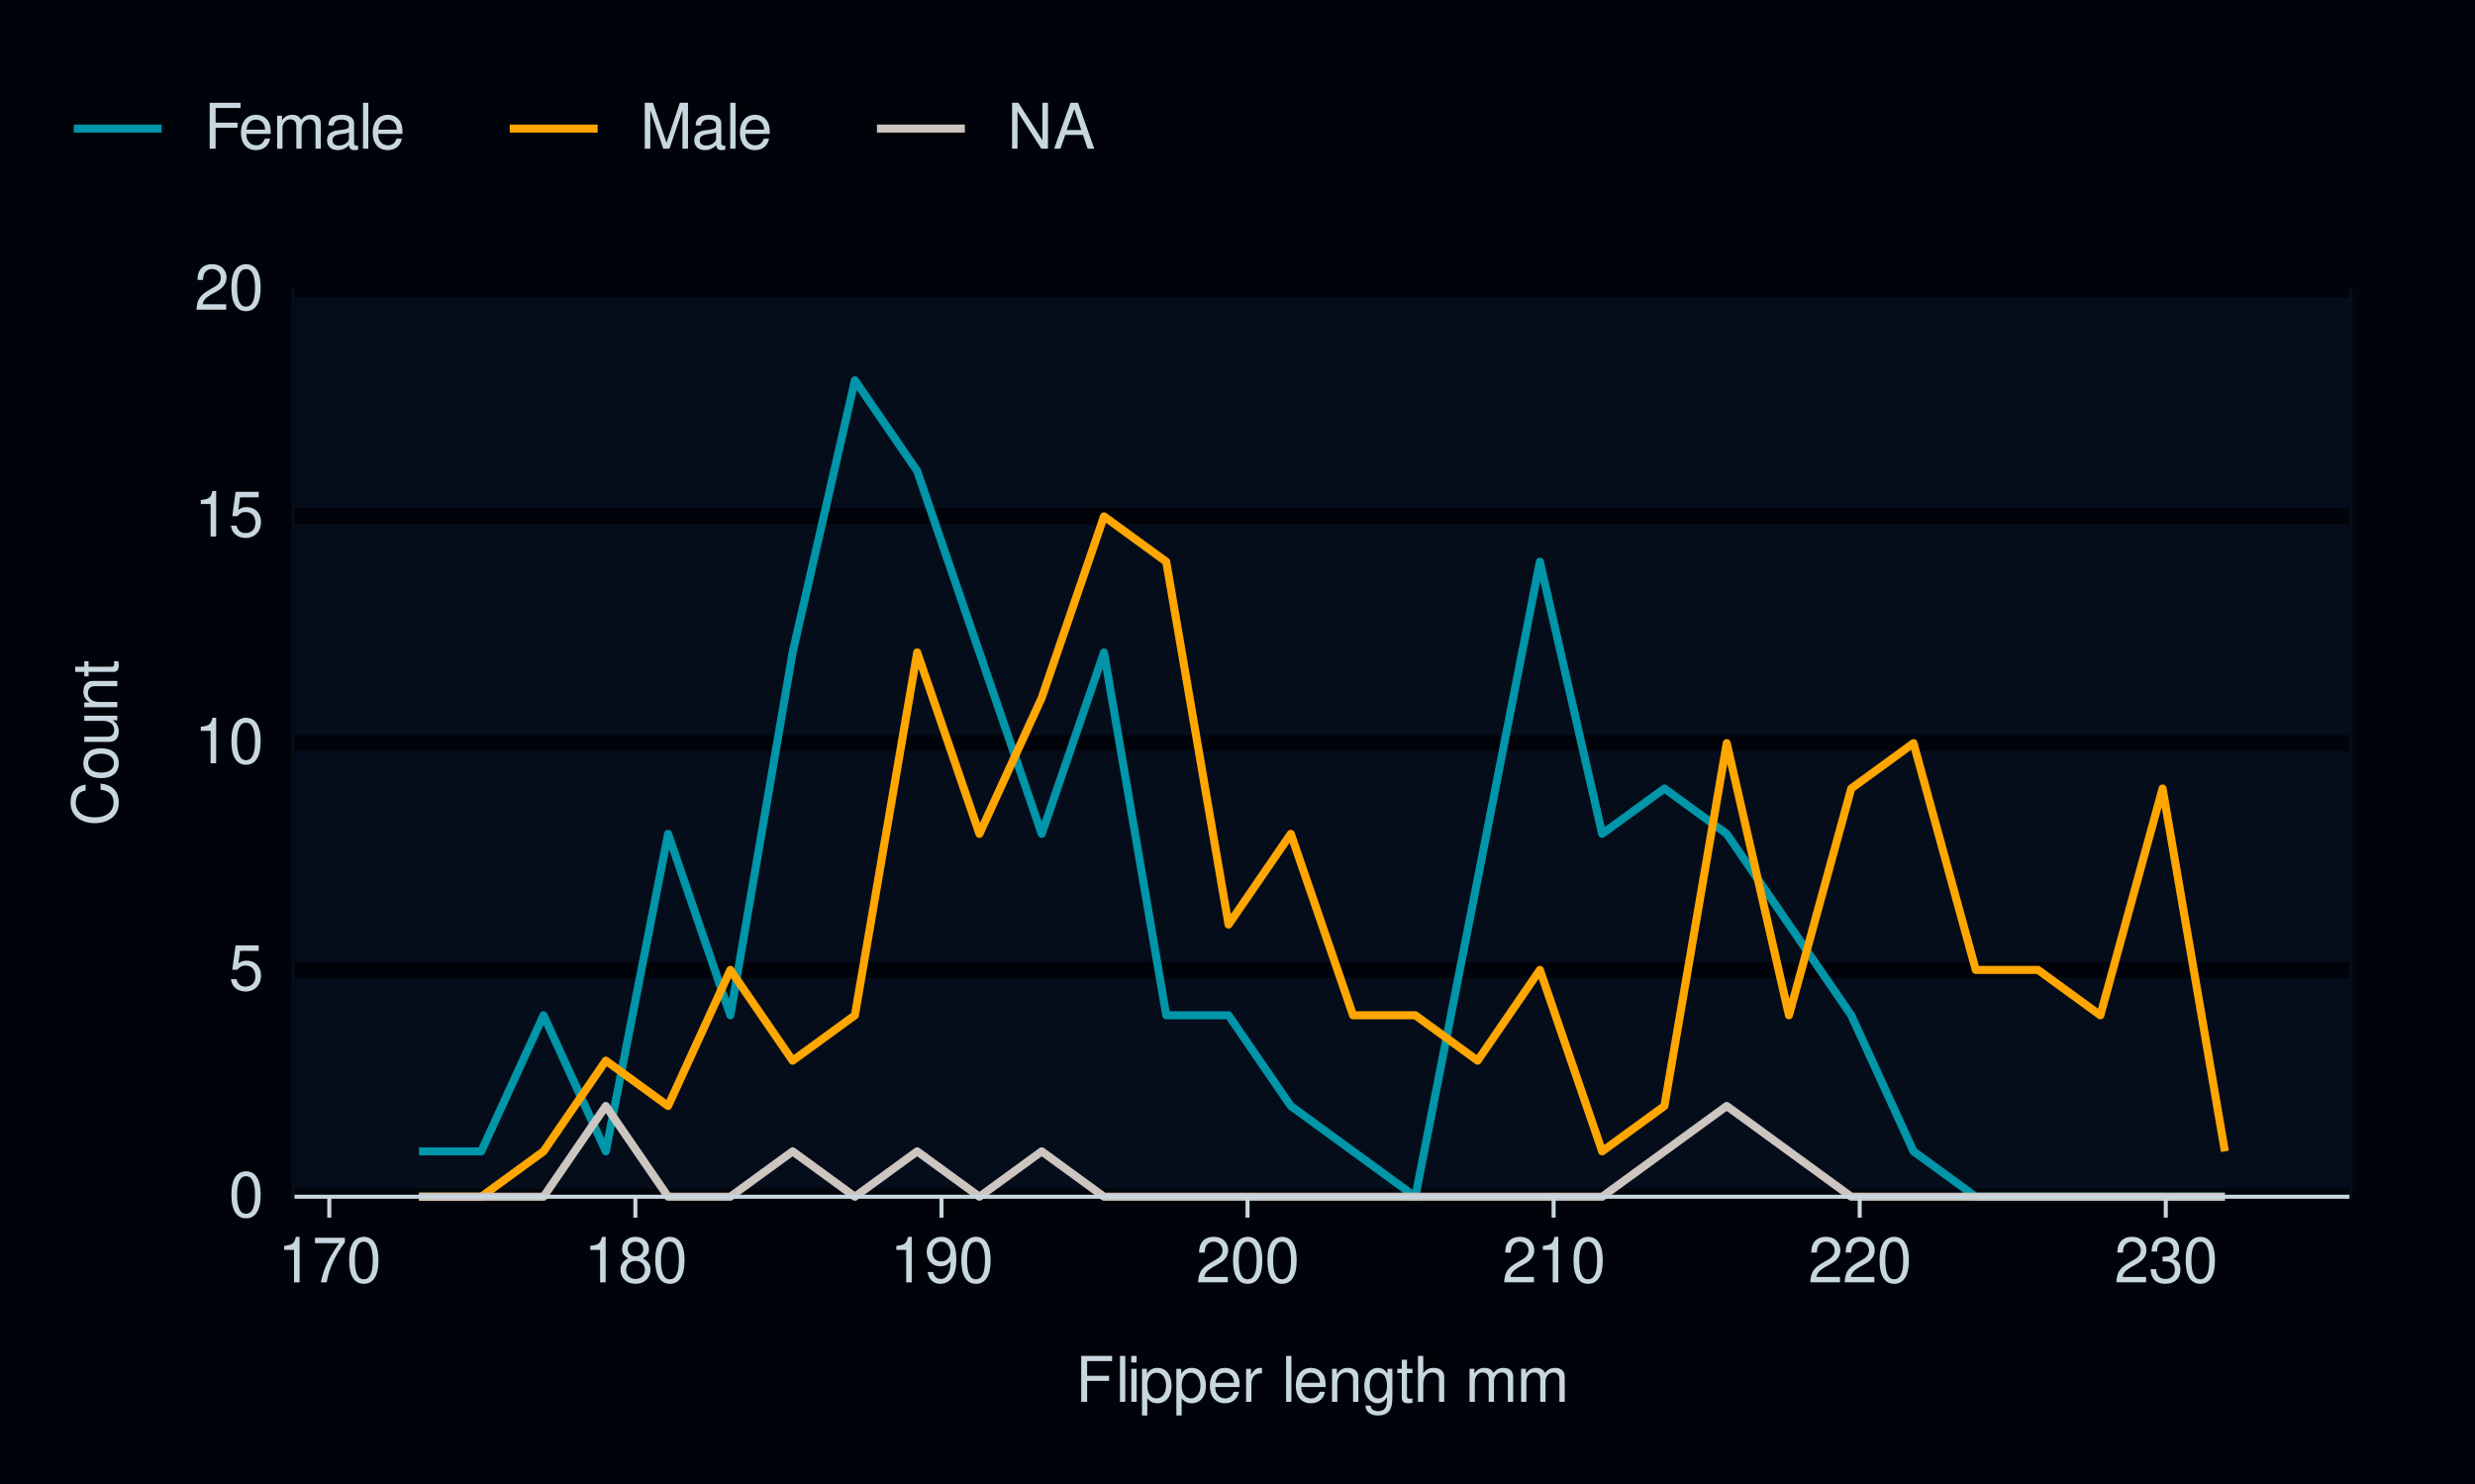
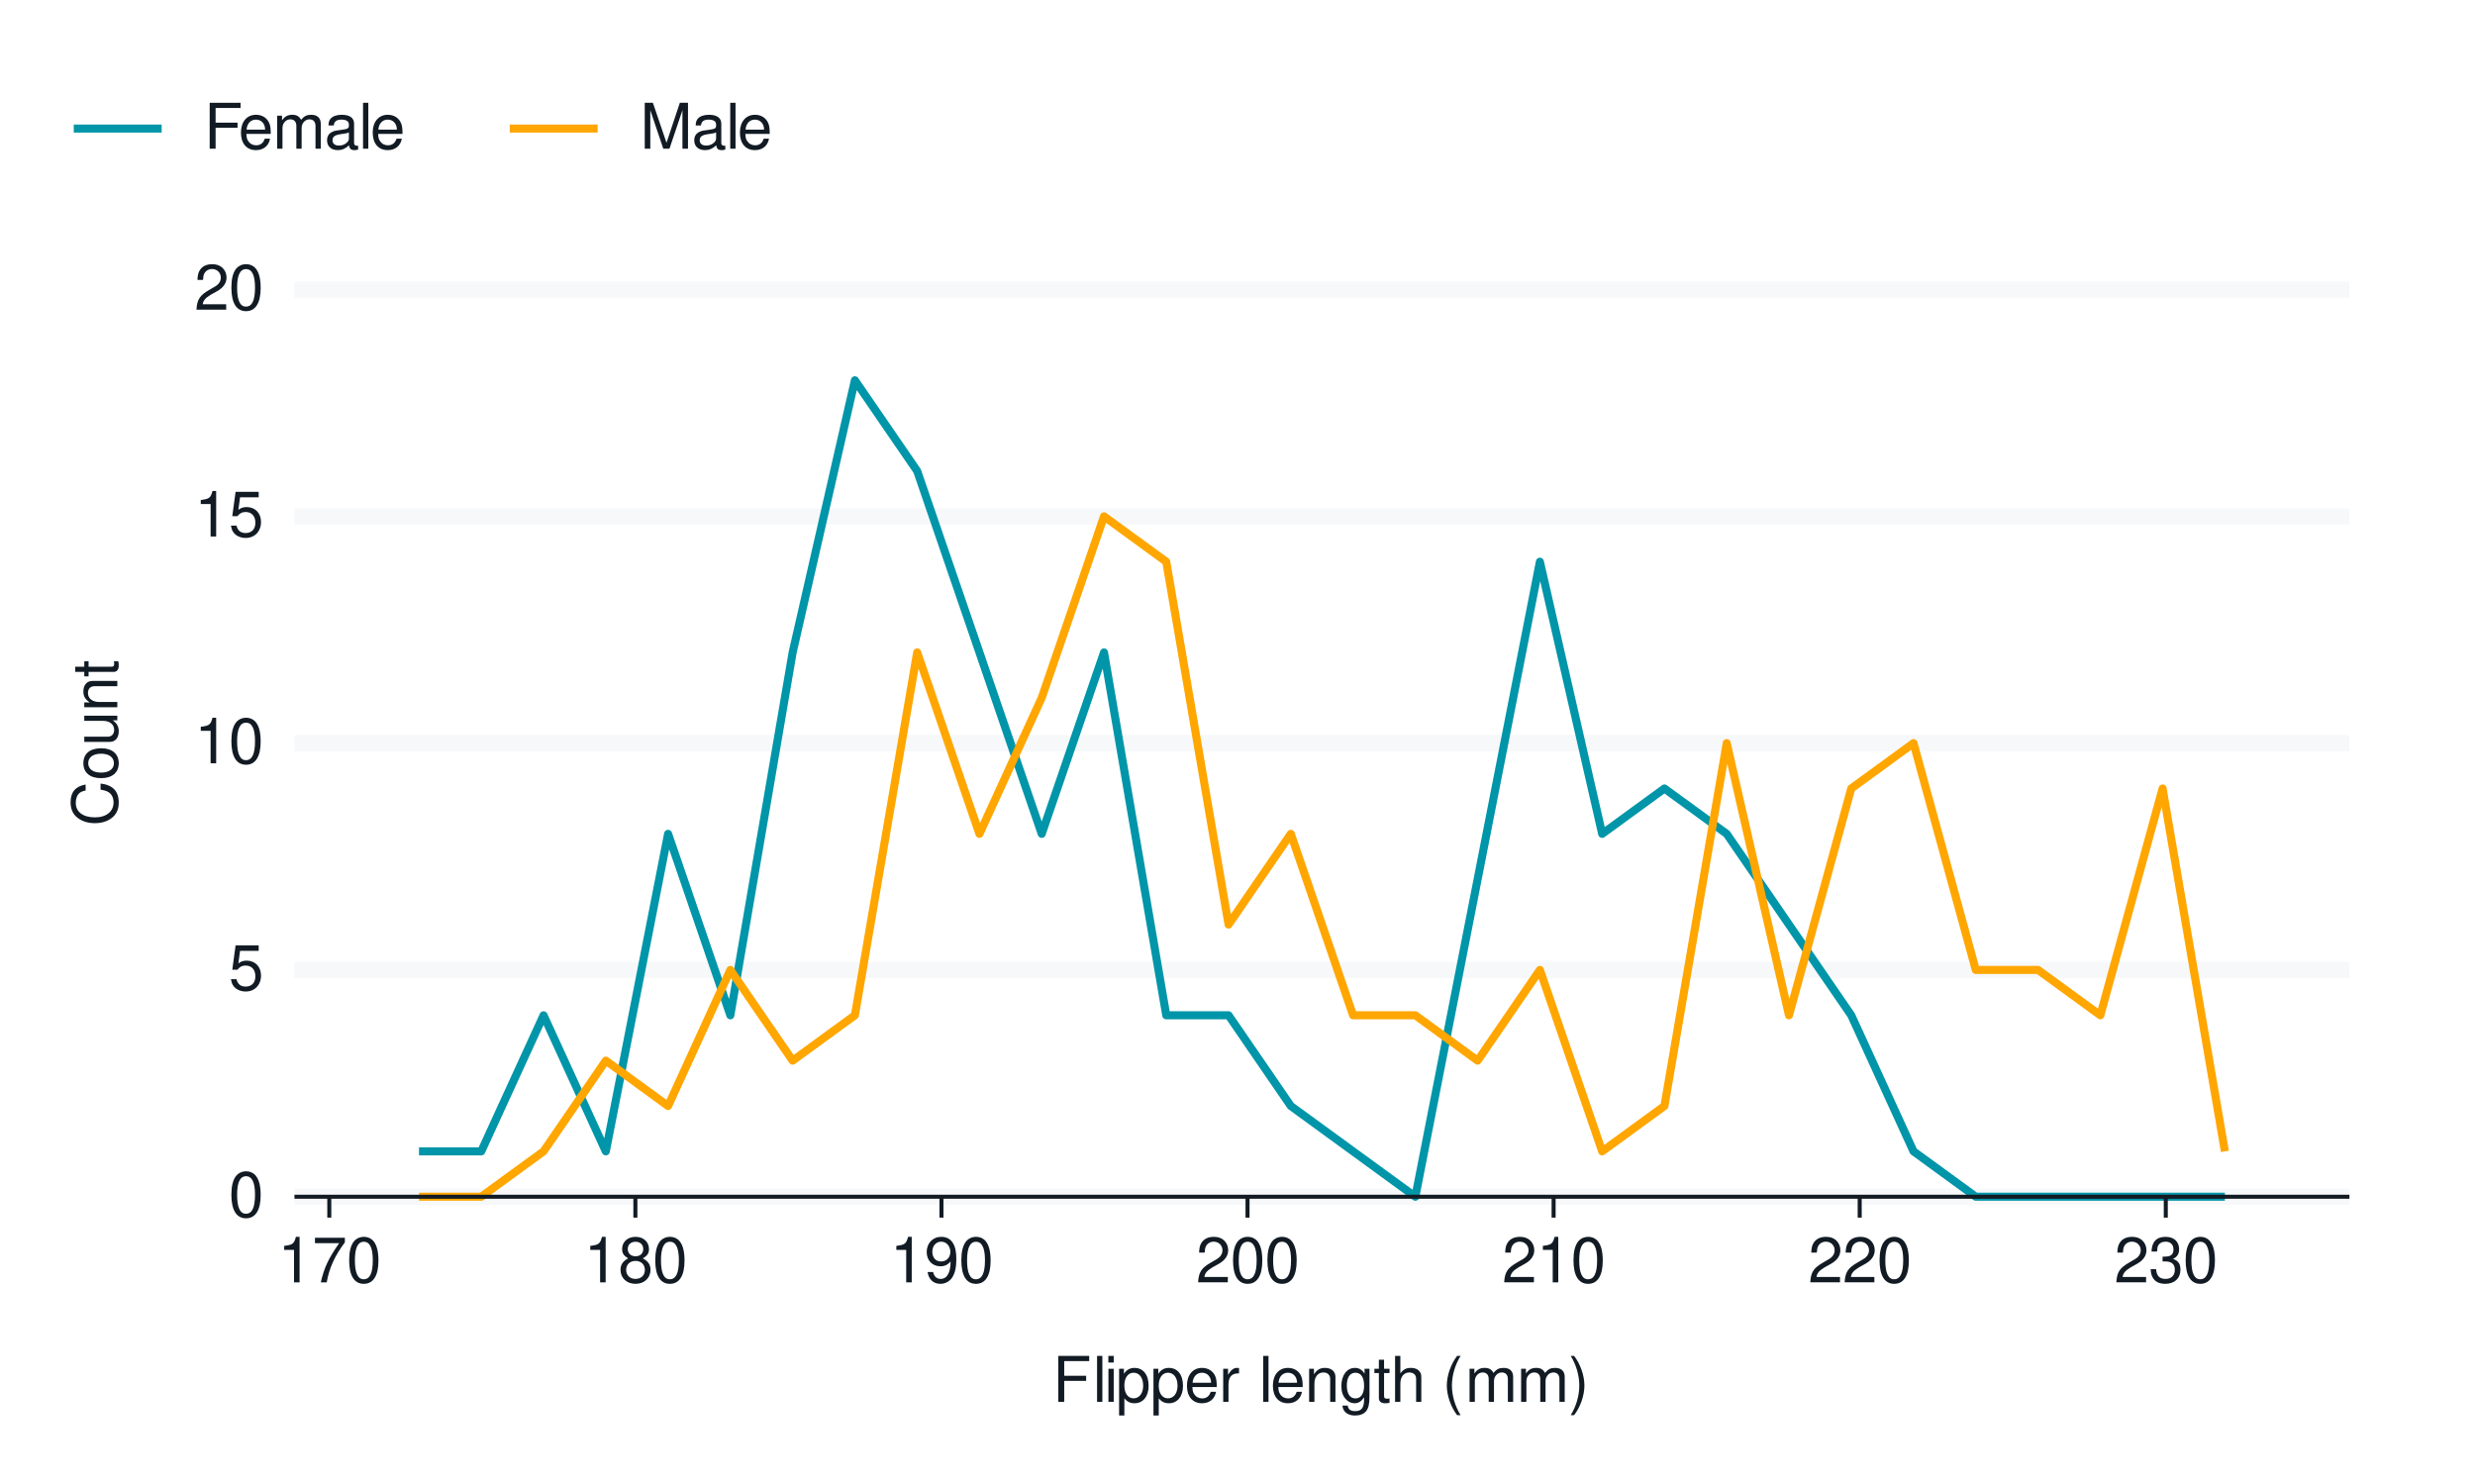
<svg xmlns="http://www.w3.org/2000/svg" xmlns:xlink="http://www.w3.org/1999/xlink" width="432pt" height="259pt" viewBox="0 0 432 259" version="1.1">
  <defs>
    <g>
      <symbol overflow="visible" id="glyph0-0">
        <path style="stroke:none;" d="" />
      </symbol>
      <symbol overflow="visible" id="glyph0-1">
        <path style="stroke:none;" d="M 3.031 -7.953 C 2.297 -7.953 1.641 -7.625 1.234 -7.078 C 0.719 -6.375 0.469 -5.328 0.469 -3.844 C 0.469 -1.172 1.359 0.25 3.031 0.25 C 4.672 0.25 5.578 -1.172 5.578 -3.781 C 5.578 -5.328 5.328 -6.359 4.812 -7.078 C 4.406 -7.641 3.766 -7.953 3.031 -7.953 Z M 3.031 -7.094 C 4.062 -7.094 4.594 -6.031 4.594 -3.875 C 4.594 -1.609 4.078 -0.547 3 -0.547 C 1.984 -0.547 1.469 -1.656 1.469 -3.844 C 1.469 -6.031 1.984 -7.094 3.031 -7.094 Z M 3.031 -7.094 " />
      </symbol>
      <symbol overflow="visible" id="glyph0-2">
        <path style="stroke:none;" d="M 5.234 -7.797 L 1.203 -7.797 L 0.625 -3.547 L 1.516 -3.547 C 1.969 -4.094 2.344 -4.281 2.953 -4.281 C 4 -4.281 4.656 -3.562 4.656 -2.406 C 4.656 -1.281 4 -0.609 2.953 -0.609 C 2.094 -0.609 1.578 -1.031 1.359 -1.906 L 0.391 -1.906 C 0.516 -1.281 0.625 -0.969 0.859 -0.688 C 1.297 -0.094 2.094 0.25 2.969 0.25 C 4.547 0.25 5.641 -0.891 5.641 -2.547 C 5.641 -4.078 4.625 -5.141 3.125 -5.141 C 2.578 -5.141 2.141 -5 1.688 -4.656 L 1.984 -6.844 L 5.234 -6.844 Z M 5.234 -7.797 " />
      </symbol>
      <symbol overflow="visible" id="glyph0-3">
        <path style="stroke:none;" d="M 2.844 -5.672 L 2.844 0 L 3.812 0 L 3.812 -7.953 L 3.172 -7.953 C 2.844 -6.734 2.625 -6.562 1.125 -6.375 L 1.125 -5.672 Z M 2.844 -5.672 " />
      </symbol>
      <symbol overflow="visible" id="glyph0-4">
        <path style="stroke:none;" d="M 5.562 -0.953 L 1.469 -0.953 C 1.562 -1.609 1.906 -2.031 2.875 -2.625 L 3.969 -3.234 C 5.062 -3.844 5.625 -4.656 5.625 -5.625 C 5.625 -6.297 5.359 -6.906 4.891 -7.344 C 4.438 -7.75 3.859 -7.953 3.125 -7.953 C 2.141 -7.953 1.391 -7.594 0.969 -6.922 C 0.688 -6.5 0.578 -6 0.547 -5.203 L 1.516 -5.203 C 1.547 -5.734 1.609 -6.062 1.75 -6.328 C 2 -6.812 2.516 -7.109 3.094 -7.109 C 3.969 -7.109 4.625 -6.469 4.625 -5.609 C 4.625 -4.969 4.266 -4.422 3.578 -4.031 L 2.562 -3.438 C 0.938 -2.5 0.469 -1.75 0.375 -0.016 L 5.562 -0.016 Z M 5.562 -0.953 " />
      </symbol>
      <symbol overflow="visible" id="glyph0-5">
        <path style="stroke:none;" d="M 5.719 -7.797 L 0.5 -7.797 L 0.5 -6.844 L 4.719 -6.844 C 2.859 -4.188 2.094 -2.562 1.516 0 L 2.547 0 C 2.984 -2.5 3.953 -4.641 5.719 -6.984 Z M 5.719 -7.797 " />
      </symbol>
      <symbol overflow="visible" id="glyph0-6">
        <path style="stroke:none;" d="M 4.297 -4.188 C 5.109 -4.688 5.375 -5.078 5.375 -5.828 C 5.375 -7.078 4.406 -7.953 3.031 -7.953 C 1.656 -7.953 0.688 -7.078 0.688 -5.844 C 0.688 -5.078 0.938 -4.703 1.734 -4.188 C 0.844 -3.734 0.406 -3.094 0.406 -2.219 C 0.406 -0.766 1.469 0.25 3.031 0.25 C 4.562 0.25 5.641 -0.766 5.641 -2.219 C 5.641 -3.094 5.203 -3.734 4.297 -4.188 Z M 3.031 -7.094 C 3.844 -7.094 4.375 -6.594 4.375 -5.812 C 4.375 -5.062 3.844 -4.562 3.031 -4.562 C 2.203 -4.562 1.672 -5.062 1.672 -5.828 C 1.672 -6.594 2.203 -7.094 3.031 -7.094 Z M 3.031 -3.75 C 4 -3.75 4.656 -3.109 4.656 -2.188 C 4.656 -1.234 4 -0.609 3 -0.609 C 2.062 -0.609 1.391 -1.25 1.391 -2.172 C 1.391 -3.125 2.047 -3.75 3.031 -3.75 Z M 3.031 -3.75 " />
      </symbol>
      <symbol overflow="visible" id="glyph0-7">
        <path style="stroke:none;" d="M 0.578 -1.812 C 0.766 -0.516 1.609 0.25 2.797 0.25 C 3.656 0.25 4.438 -0.172 4.891 -0.875 C 5.375 -1.656 5.594 -2.625 5.594 -4.062 C 5.594 -5.406 5.406 -6.266 4.938 -6.969 C 4.516 -7.609 3.828 -7.953 2.969 -7.953 C 1.484 -7.953 0.422 -6.844 0.422 -5.297 C 0.422 -3.844 1.406 -2.812 2.812 -2.812 C 3.547 -2.812 4.109 -3.062 4.594 -3.672 C 4.594 -1.688 3.969 -0.609 2.859 -0.609 C 2.172 -0.609 1.703 -1.047 1.547 -1.812 Z M 2.953 -7.109 C 3.859 -7.109 4.547 -6.344 4.547 -5.328 C 4.547 -4.344 3.891 -3.656 2.922 -3.656 C 1.984 -3.656 1.406 -4.328 1.406 -5.375 C 1.406 -6.375 2.062 -7.109 2.953 -7.109 Z M 2.953 -7.109 " />
      </symbol>
      <symbol overflow="visible" id="glyph0-8">
        <path style="stroke:none;" d="M 2.438 -3.656 L 2.953 -3.656 C 4.016 -3.656 4.578 -3.172 4.578 -2.219 C 4.578 -1.203 3.969 -0.609 2.969 -0.609 C 1.906 -0.609 1.391 -1.141 1.312 -2.312 L 0.359 -2.312 C 0.391 -1.672 0.5 -1.25 0.688 -0.906 C 1.094 -0.125 1.859 0.25 2.922 0.25 C 4.531 0.25 5.562 -0.719 5.562 -2.219 C 5.562 -3.234 5.188 -3.781 4.25 -4.109 C 4.969 -4.406 5.328 -4.969 5.328 -5.766 C 5.328 -7.125 4.438 -7.953 2.953 -7.953 C 1.391 -7.953 0.547 -7.078 0.516 -5.391 L 1.484 -5.391 C 1.5 -5.875 1.547 -6.156 1.656 -6.391 C 1.875 -6.844 2.359 -7.109 2.969 -7.109 C 3.828 -7.109 4.344 -6.594 4.344 -5.734 C 4.344 -5.172 4.141 -4.828 3.719 -4.641 C 3.453 -4.531 3.109 -4.484 2.438 -4.484 Z M 2.438 -3.656 " />
      </symbol>
      <symbol overflow="visible" id="glyph0-9">
        <path style="stroke:none;" d="M 2.016 -3.656 L 5.844 -3.656 L 5.844 -4.547 L 2.016 -4.547 L 2.016 -7.109 L 6.375 -7.109 L 6.375 -8.016 L 0.984 -8.016 L 0.984 0 L 2.016 0 Z M 2.016 -3.656 " />
      </symbol>
      <symbol overflow="visible" id="glyph0-10">
        <path style="stroke:none;" d="M 1.672 -8.016 L 0.75 -8.016 L 0.75 0 L 1.672 0 Z M 1.672 -8.016 " />
      </symbol>
      <symbol overflow="visible" id="glyph0-11">
        <path style="stroke:none;" d="M 1.656 -5.766 L 0.734 -5.766 L 0.734 0 L 1.656 0 Z M 1.656 -8.016 L 0.719 -8.016 L 0.719 -6.859 L 1.656 -6.859 Z M 1.656 -8.016 " />
      </symbol>
      <symbol overflow="visible" id="glyph0-12">
        <path style="stroke:none;" d="M 0.594 2.391 L 1.516 2.391 L 1.516 -0.609 C 2 -0.016 2.547 0.25 3.281 0.25 C 4.781 0.25 5.75 -0.953 5.75 -2.781 C 5.75 -4.719 4.812 -5.922 3.281 -5.922 C 2.5 -5.922 1.875 -5.578 1.438 -4.891 L 1.438 -5.766 L 0.594 -5.766 Z M 3.125 -5.078 C 4.141 -5.078 4.797 -4.188 4.797 -2.812 C 4.797 -1.5 4.125 -0.609 3.125 -0.609 C 2.141 -0.609 1.516 -1.484 1.516 -2.844 C 1.516 -4.188 2.141 -5.078 3.125 -5.078 Z M 3.125 -5.078 " />
      </symbol>
      <symbol overflow="visible" id="glyph0-13">
        <path style="stroke:none;" d="M 5.641 -2.578 C 5.641 -3.453 5.578 -3.984 5.406 -4.406 C 5.031 -5.359 4.156 -5.922 3.078 -5.922 C 1.469 -5.922 0.438 -4.703 0.438 -2.812 C 0.438 -0.906 1.438 0.25 3.062 0.25 C 4.375 0.25 5.297 -0.5 5.516 -1.75 L 4.594 -1.75 C 4.344 -0.984 3.828 -0.594 3.094 -0.594 C 2.516 -0.594 2.016 -0.859 1.703 -1.344 C 1.484 -1.672 1.406 -2 1.391 -2.578 Z M 1.422 -3.328 C 1.5 -4.391 2.141 -5.078 3.062 -5.078 C 4 -5.078 4.656 -4.359 4.656 -3.328 Z M 1.422 -3.328 " />
      </symbol>
      <symbol overflow="visible" id="glyph0-14">
        <path style="stroke:none;" d="M 0.766 -5.766 L 0.766 0 L 1.688 0 L 1.688 -2.984 C 1.688 -4.375 2.266 -5 3.531 -4.969 L 3.531 -5.891 C 3.375 -5.922 3.281 -5.922 3.172 -5.922 C 2.578 -5.922 2.141 -5.578 1.609 -4.719 L 1.609 -5.766 Z M 0.766 -5.766 " />
      </symbol>
      <symbol overflow="visible" id="glyph0-15">
        <path style="stroke:none;" d="" />
      </symbol>
      <symbol overflow="visible" id="glyph0-16">
        <path style="stroke:none;" d="M 0.766 -5.766 L 0.766 0 L 1.688 0 L 1.688 -3.172 C 1.688 -4.359 2.312 -5.125 3.25 -5.125 C 3.984 -5.125 4.438 -4.688 4.438 -4 L 4.438 0 L 5.359 0 L 5.359 -4.359 C 5.359 -5.312 4.641 -5.922 3.531 -5.922 C 2.672 -5.922 2.125 -5.594 1.609 -4.797 L 1.609 -5.766 Z M 0.766 -5.766 " />
      </symbol>
      <symbol overflow="visible" id="glyph0-17">
        <path style="stroke:none;" d="M 4.438 -5.766 L 4.438 -4.922 C 3.984 -5.625 3.469 -5.922 2.75 -5.922 C 1.359 -5.922 0.391 -4.625 0.391 -2.781 C 0.391 -1.812 0.609 -1.109 1.109 -0.531 C 1.547 -0.016 2.094 0.25 2.688 0.25 C 3.375 0.25 3.875 -0.062 4.359 -0.781 L 4.359 -0.484 C 4.359 1.062 3.922 1.625 2.781 1.625 C 2 1.625 1.594 1.312 1.5 0.656 L 0.578 0.656 C 0.656 1.734 1.5 2.391 2.766 2.391 C 3.609 2.391 4.312 2.125 4.688 1.656 C 5.125 1.125 5.297 0.406 5.297 -0.953 L 5.297 -5.766 Z M 2.844 -5.078 C 3.812 -5.078 4.359 -4.266 4.359 -2.812 C 4.359 -1.406 3.797 -0.594 2.844 -0.594 C 1.891 -0.594 1.344 -1.422 1.344 -2.844 C 1.344 -4.25 1.891 -5.078 2.844 -5.078 Z M 2.844 -5.078 " />
      </symbol>
      <symbol overflow="visible" id="glyph0-18">
        <path style="stroke:none;" d="M 2.797 -5.766 L 1.844 -5.766 L 1.844 -7.344 L 0.938 -7.344 L 0.938 -5.766 L 0.156 -5.766 L 0.156 -5.016 L 0.938 -5.016 L 0.938 -0.656 C 0.938 -0.062 1.328 0.25 2.047 0.25 C 2.281 0.25 2.484 0.234 2.797 0.172 L 2.797 -0.594 C 2.656 -0.562 2.547 -0.547 2.359 -0.547 C 1.953 -0.547 1.844 -0.656 1.844 -1.062 L 1.844 -5.016 L 2.797 -5.016 Z M 2.797 -5.766 " />
      </symbol>
      <symbol overflow="visible" id="glyph0-19">
        <path style="stroke:none;" d="M 0.766 -8.016 L 0.766 0 L 1.688 0 L 1.688 -3.172 C 1.688 -4.359 2.297 -5.125 3.25 -5.125 C 3.547 -5.125 3.844 -5.031 4.062 -4.875 C 4.328 -4.672 4.438 -4.406 4.438 -4 L 4.438 0 L 5.344 0 L 5.344 -4.359 C 5.344 -5.328 4.656 -5.922 3.531 -5.922 C 2.719 -5.922 2.219 -5.672 1.688 -4.969 L 1.688 -8.016 Z M 0.766 -8.016 " />
      </symbol>
      <symbol overflow="visible" id="glyph0-20">
+         <path style="stroke:none;" d="M 2.594 -8.016 C 1.5 -6.578 0.797 -4.578 0.797 -2.844 C 0.797 -1.109 1.5 0.891 2.594 2.328 L 3.203 2.328 C 2.234 0.766 1.688 -1.094 1.688 -2.844 C 1.688 -4.594 2.234 -6.453 3.203 -8.016 Z M 2.594 -8.016 " />
+       </symbol>
+       <symbol overflow="visible" id="glyph0-21">
        <path style="stroke:none;" d="M 0.766 -5.766 L 0.766 0 L 1.688 0 L 1.688 -3.625 C 1.688 -4.453 2.297 -5.125 3.047 -5.125 C 3.734 -5.125 4.109 -4.703 4.109 -3.969 L 4.109 0 L 5.031 0 L 5.031 -3.625 C 5.031 -4.453 5.641 -5.125 6.391 -5.125 C 7.062 -5.125 7.453 -4.703 7.453 -3.969 L 7.453 0 L 8.375 0 L 8.375 -4.328 C 8.375 -5.359 7.781 -5.922 6.703 -5.922 C 5.938 -5.922 5.484 -5.703 4.938 -5.047 C 4.594 -5.672 4.141 -5.922 3.391 -5.922 C 2.625 -5.922 2.094 -5.641 1.609 -4.953 L 1.609 -5.766 Z M 0.766 -5.766 " />
      </symbol>
-       <symbol overflow="visible" id="glyph0-21">
+       <symbol overflow="visible" id="glyph0-22">
+         <path style="stroke:none;" d="M 1.016 2.328 C 2.125 0.891 2.812 -1.109 2.812 -2.844 C 2.812 -4.578 2.125 -6.578 1.016 -8.016 L 0.422 -8.016 C 1.391 -6.453 1.922 -4.594 1.922 -2.844 C 1.922 -1.094 1.391 0.766 0.422 2.328 Z M 1.016 2.328 " />
+       </symbol>
+       <symbol overflow="visible" id="glyph0-23">
        <path style="stroke:none;" d="M 5.891 -0.531 C 5.781 -0.516 5.734 -0.516 5.688 -0.516 C 5.375 -0.516 5.188 -0.688 5.188 -0.969 L 5.188 -4.359 C 5.188 -5.375 4.438 -5.922 3.031 -5.922 C 2.172 -5.922 1.5 -5.688 1.109 -5.266 C 0.844 -4.969 0.734 -4.625 0.719 -4.062 L 1.641 -4.062 C 1.719 -4.766 2.141 -5.078 2.984 -5.078 C 3.828 -5.078 4.281 -4.781 4.281 -4.219 L 4.281 -3.984 C 4.266 -3.594 4.062 -3.438 3.328 -3.344 C 2.031 -3.172 1.828 -3.141 1.469 -2.984 C 0.797 -2.703 0.469 -2.203 0.469 -1.453 C 0.469 -0.406 1.188 0.25 2.359 0.25 C 3.078 0.25 3.656 0 4.312 -0.594 C 4.375 0 4.656 0.25 5.266 0.25 C 5.453 0.25 5.578 0.234 5.891 0.156 Z M 4.281 -1.812 C 4.281 -1.5 4.188 -1.312 3.922 -1.062 C 3.547 -0.719 3.094 -0.547 2.547 -0.547 C 1.844 -0.547 1.422 -0.891 1.422 -1.469 C 1.422 -2.078 1.812 -2.391 2.812 -2.531 C 3.781 -2.656 3.969 -2.703 4.281 -2.844 Z M 4.281 -1.812 " />
      </symbol>
-       <symbol overflow="visible" id="glyph0-22">
+       <symbol overflow="visible" id="glyph0-24">
        <path style="stroke:none;" d="M 5.141 0 L 7.406 -6.719 L 7.406 0 L 8.375 0 L 8.375 -8.016 L 6.953 -8.016 L 4.625 -1.031 L 2.25 -8.016 L 0.828 -8.016 L 0.828 0 L 1.797 0 L 1.797 -6.719 L 4.062 0 Z M 5.141 0 " />
-       </symbol>
-       <symbol overflow="visible" id="glyph0-23">
-         <path style="stroke:none;" d="M 7.109 -8.016 L 6.141 -8.016 L 6.141 -1.469 L 1.953 -8.016 L 0.844 -8.016 L 0.844 0 L 1.797 0 L 1.797 -6.5 L 5.953 0 L 7.109 0 Z M 7.109 -8.016 " />
-       </symbol>
-       <symbol overflow="visible" id="glyph0-24">
-         <path style="stroke:none;" d="M 5.219 -2.406 L 6.031 0 L 7.188 0 L 4.359 -8.016 L 3.047 -8.016 L 0.188 0 L 1.281 0 L 2.125 -2.406 Z M 4.922 -3.266 L 2.375 -3.266 L 3.703 -6.922 Z M 4.922 -3.266 " />
      </symbol>
      <symbol overflow="visible" id="glyph1-0">
        <path style="stroke:none;" d="" />
      </symbol>
      <symbol overflow="visible" id="glyph1-1">
        <path style="stroke:none;" d="M -5.531 -7.281 C -7.297 -6.969 -8.156 -5.953 -8.156 -4.188 C -8.156 -3.109 -7.812 -2.25 -7.156 -1.656 C -6.359 -0.922 -5.219 -0.531 -3.922 -0.531 C -2.594 -0.531 -1.469 -0.938 -0.688 -1.688 C -0.047 -2.312 0.25 -3.109 0.25 -4.141 C 0.25 -6.109 -0.797 -7.203 -2.922 -7.453 L -2.922 -6.391 C -2.375 -6.297 -2 -6.188 -1.688 -6.031 C -1.016 -5.703 -0.656 -5.016 -0.656 -4.156 C -0.656 -2.562 -1.922 -1.547 -3.922 -1.547 C -5.984 -1.547 -7.25 -2.516 -7.25 -4.062 C -7.25 -4.719 -7.062 -5.328 -6.75 -5.656 C -6.469 -5.953 -6.141 -6.109 -5.531 -6.234 Z M -5.531 -7.281 " />
      </symbol>
      <symbol overflow="visible" id="glyph1-2">
        <path style="stroke:none;" d="M -5.922 -2.984 C -5.922 -1.359 -4.781 -0.391 -2.844 -0.391 C -0.891 -0.391 0.25 -1.359 0.25 -3 C 0.25 -4.625 -0.906 -5.609 -2.797 -5.609 C -4.797 -5.609 -5.922 -4.656 -5.922 -2.984 Z M -5.078 -3 C -5.078 -4.031 -4.234 -4.656 -2.812 -4.656 C -1.438 -4.656 -0.594 -4.016 -0.594 -3 C -0.594 -1.984 -1.438 -1.359 -2.844 -1.359 C -4.234 -1.359 -5.078 -1.984 -5.078 -3 Z M -5.078 -3 " />
      </symbol>
      <symbol overflow="visible" id="glyph1-3">
        <path style="stroke:none;" d="M 0 -5.297 L -5.766 -5.297 L -5.766 -4.391 L -2.5 -4.391 C -1.312 -4.391 -0.547 -3.766 -0.547 -2.812 C -0.547 -2.094 -0.984 -1.625 -1.688 -1.625 L -5.766 -1.625 L -5.766 -0.719 L -1.312 -0.719 C -0.359 -0.719 0.25 -1.438 0.25 -2.547 C 0.25 -3.406 -0.047 -3.938 -0.797 -4.484 L 0 -4.484 Z M 0 -5.297 " />
      </symbol>
      <symbol overflow="visible" id="glyph1-4">
        <path style="stroke:none;" d="M -5.766 -0.766 L 0 -0.766 L 0 -1.688 L -3.172 -1.688 C -4.359 -1.688 -5.125 -2.312 -5.125 -3.25 C -5.125 -3.984 -4.688 -4.438 -4 -4.438 L 0 -4.438 L 0 -5.359 L -4.359 -5.359 C -5.312 -5.359 -5.922 -4.641 -5.922 -3.531 C -5.922 -2.672 -5.594 -2.125 -4.797 -1.609 L -5.766 -1.609 Z M -5.766 -0.766 " />
      </symbol>
      <symbol overflow="visible" id="glyph1-5">
        <path style="stroke:none;" d="M -5.766 -2.797 L -5.766 -1.844 L -7.344 -1.844 L -7.344 -0.938 L -5.766 -0.938 L -5.766 -0.156 L -5.016 -0.156 L -5.016 -0.938 L -0.656 -0.938 C -0.062 -0.938 0.25 -1.328 0.25 -2.047 C 0.25 -2.281 0.234 -2.484 0.172 -2.797 L -0.594 -2.797 C -0.562 -2.656 -0.547 -2.547 -0.547 -2.359 C -0.547 -1.953 -0.656 -1.844 -1.062 -1.844 L -5.016 -1.844 L -5.016 -2.797 Z M -5.766 -2.797 " />
      </symbol>
    </g>
  </defs>
  <g id="surface141">
-     <rect x="0" y="0" width="432" height="259" style="fill:rgb(0%,1.569%,3.922%);fill-opacity:1;stroke:none;" />
-     <path style="fill:none;stroke-width:1.067;stroke-linecap:round;stroke-linejoin:round;stroke:rgb(0%,1.569%,3.922%);stroke-opacity:1;stroke-miterlimit:10;" d="M 0 259 L 432 259 L 432 0 L 0 0 Z M 0 259 " />
-     <path style="fill-rule:nonzero;fill:rgb(1.961%,5.098%,10.588%);fill-opacity:1;stroke-width:1.067;stroke-linecap:round;stroke-linejoin:round;stroke:rgb(1.961%,5.098%,10.588%);stroke-opacity:1;stroke-miterlimit:10;" d="M 51.398 208.883 L 410.082 208.883 L 410.082 50.547 L 51.398 50.547 Z M 51.398 208.883 " />
-     <path style="fill:none;stroke-width:2.838;stroke-linecap:butt;stroke-linejoin:round;stroke:rgb(0%,1.569%,3.922%);stroke-opacity:1;stroke-miterlimit:10;" d="M 51.398 208.883 L 410.082 208.883 " />
-     <path style="fill:none;stroke-width:2.838;stroke-linecap:butt;stroke-linejoin:round;stroke:rgb(0%,1.569%,3.922%);stroke-opacity:1;stroke-miterlimit:10;" d="M 51.398 169.297 L 410.082 169.297 " />
-     <path style="fill:none;stroke-width:2.838;stroke-linecap:butt;stroke-linejoin:round;stroke:rgb(0%,1.569%,3.922%);stroke-opacity:1;stroke-miterlimit:10;" d="M 51.398 129.715 L 410.082 129.715 " />
-     <path style="fill:none;stroke-width:2.838;stroke-linecap:butt;stroke-linejoin:round;stroke:rgb(0%,1.569%,3.922%);stroke-opacity:1;stroke-miterlimit:10;" d="M 51.398 90.129 L 410.082 90.129 " />
-     <path style="fill:none;stroke-width:2.838;stroke-linecap:butt;stroke-linejoin:round;stroke:rgb(0%,1.569%,3.922%);stroke-opacity:1;stroke-miterlimit:10;" d="M 51.398 50.547 L 410.082 50.547 " />
+     <rect x="0" y="0" width="432" height="259" style="fill:rgb(100%,100%,100%);fill-opacity:1;stroke:none;" />
+     <path style="fill:none;stroke-width:1.067;stroke-linecap:round;stroke-linejoin:round;stroke:rgb(100%,100%,100%);stroke-opacity:1;stroke-miterlimit:10;" d="M 0 259 L 432 259 L 432 0 L 0 0 Z M 0 259 " />
+     <path style="fill-rule:nonzero;fill:rgb(100%,100%,100%);fill-opacity:1;stroke-width:1.067;stroke-linecap:round;stroke-linejoin:round;stroke:rgb(100%,100%,100%);stroke-opacity:1;stroke-miterlimit:10;" d="M 51.398 208.883 L 410.082 208.883 L 410.082 50.547 L 51.398 50.547 Z M 51.398 208.883 " />
+     <path style="fill:none;stroke-width:2.838;stroke-linecap:butt;stroke-linejoin:round;stroke:rgb(96.471%,97.255%,98.039%);stroke-opacity:1;stroke-miterlimit:10;" d="M 51.398 208.883 L 410.082 208.883 " />
+     <path style="fill:none;stroke-width:2.838;stroke-linecap:butt;stroke-linejoin:round;stroke:rgb(96.471%,97.255%,98.039%);stroke-opacity:1;stroke-miterlimit:10;" d="M 51.398 169.297 L 410.082 169.297 " />
+     <path style="fill:none;stroke-width:2.838;stroke-linecap:butt;stroke-linejoin:round;stroke:rgb(96.471%,97.255%,98.039%);stroke-opacity:1;stroke-miterlimit:10;" d="M 51.398 129.715 L 410.082 129.715 " />
+     <path style="fill:none;stroke-width:2.838;stroke-linecap:butt;stroke-linejoin:round;stroke:rgb(96.471%,97.255%,98.039%);stroke-opacity:1;stroke-miterlimit:10;" d="M 51.398 90.129 L 410.082 90.129 " />
+     <path style="fill:none;stroke-width:2.838;stroke-linecap:butt;stroke-linejoin:round;stroke:rgb(96.471%,97.255%,98.039%);stroke-opacity:1;stroke-miterlimit:10;" d="M 51.398 50.547 L 410.082 50.547 " />
    <path style="fill:none;stroke-width:1.408;stroke-linecap:butt;stroke-linejoin:round;stroke:rgb(0%,58.431%,65.882%);stroke-opacity:1;stroke-miterlimit:10;" d="M 73.137 200.965 L 84.004 200.965 L 94.875 177.215 L 105.742 200.965 L 116.613 145.547 L 127.48 177.215 L 138.352 113.879 L 149.219 66.379 L 160.09 82.215 L 170.957 113.879 L 181.828 145.547 L 192.699 113.879 L 203.566 177.215 L 214.438 177.215 L 225.305 193.047 L 236.176 200.965 L 247.043 208.883 L 257.914 153.465 L 268.781 98.047 L 279.652 145.547 L 290.52 137.629 L 301.391 145.547 L 312.258 161.379 L 323.129 177.215 L 333.996 200.965 L 344.867 208.883 L 388.344 208.883 " />
    <path style="fill:none;stroke-width:1.408;stroke-linecap:butt;stroke-linejoin:round;stroke:rgb(100%,65.098%,0%);stroke-opacity:1;stroke-miterlimit:10;" d="M 73.137 208.883 L 84.004 208.883 L 94.875 200.965 L 105.742 185.133 L 116.613 193.047 L 127.48 169.297 L 138.352 185.133 L 149.219 177.215 L 160.09 113.879 L 170.957 145.547 L 181.828 121.797 L 192.699 90.129 L 203.566 98.047 L 214.438 161.379 L 225.305 145.547 L 236.176 177.215 L 247.043 177.215 L 257.914 185.133 L 268.781 169.297 L 279.652 200.965 L 290.52 193.047 L 301.391 129.715 L 312.258 177.215 L 323.129 137.629 L 333.996 129.715 L 344.867 169.297 L 355.734 169.297 L 366.605 177.215 L 377.473 137.629 L 388.344 200.965 " />
-     <path style="fill:none;stroke-width:1.408;stroke-linecap:butt;stroke-linejoin:round;stroke:rgb(80.392%,77.255%,74.902%);stroke-opacity:1;stroke-miterlimit:10;" d="M 73.137 208.883 L 94.875 208.883 L 105.742 193.047 L 116.613 208.883 L 127.48 208.883 L 138.352 200.965 L 149.219 208.883 L 160.09 200.965 L 170.957 208.883 L 181.828 200.965 L 192.699 208.883 L 279.652 208.883 L 290.52 200.965 L 301.391 193.047 L 312.258 200.965 L 323.129 208.883 L 388.344 208.883 " />
-     <g style="fill:rgb(78.431%,84.314%,87.451%);fill-opacity:1;">
+     <g style="fill:rgb(7.059%,10.588%,14.118%);fill-opacity:1;">
      <use xlink:href="#glyph0-1" x="39.918" y="212.401" />
    </g>
-     <g style="fill:rgb(78.431%,84.314%,87.451%);fill-opacity:1;">
+     <g style="fill:rgb(7.059%,10.588%,14.118%);fill-opacity:1;">
      <use xlink:href="#glyph0-2" x="39.918" y="172.815" />
    </g>
-     <g style="fill:rgb(78.431%,84.314%,87.451%);fill-opacity:1;">
+     <g style="fill:rgb(7.059%,10.588%,14.118%);fill-opacity:1;">
      <use xlink:href="#glyph0-3" x="33.918" y="133.233" />
      <use xlink:href="#glyph0-1" x="39.918" y="133.233" />
    </g>
-     <g style="fill:rgb(78.431%,84.314%,87.451%);fill-opacity:1;">
+     <g style="fill:rgb(7.059%,10.588%,14.118%);fill-opacity:1;">
      <use xlink:href="#glyph0-3" x="33.918" y="93.647" />
      <use xlink:href="#glyph0-2" x="39.918" y="93.647" />
    </g>
-     <g style="fill:rgb(78.431%,84.314%,87.451%);fill-opacity:1;">
+     <g style="fill:rgb(7.059%,10.588%,14.118%);fill-opacity:1;">
      <use xlink:href="#glyph0-4" x="33.918" y="54.065" />
      <use xlink:href="#glyph0-1" x="39.918" y="54.065" />
    </g>
-     <path style="fill:none;stroke-width:0.704;stroke-linecap:butt;stroke-linejoin:round;stroke:rgb(78.431%,84.314%,87.451%);stroke-opacity:1;stroke-miterlimit:10;" d="M 51.398 208.883 L 410.082 208.883 " />
-     <path style="fill:none;stroke-width:0.704;stroke-linecap:butt;stroke-linejoin:round;stroke:rgb(78.431%,84.314%,87.451%);stroke-opacity:1;stroke-miterlimit:10;" d="M 57.477 212.535 L 57.477 208.883 " />
-     <path style="fill:none;stroke-width:0.704;stroke-linecap:butt;stroke-linejoin:round;stroke:rgb(78.431%,84.314%,87.451%);stroke-opacity:1;stroke-miterlimit:10;" d="M 110.902 212.535 L 110.902 208.883 " />
-     <path style="fill:none;stroke-width:0.704;stroke-linecap:butt;stroke-linejoin:round;stroke:rgb(78.431%,84.314%,87.451%);stroke-opacity:1;stroke-miterlimit:10;" d="M 164.328 212.535 L 164.328 208.883 " />
-     <path style="fill:none;stroke-width:0.704;stroke-linecap:butt;stroke-linejoin:round;stroke:rgb(78.431%,84.314%,87.451%);stroke-opacity:1;stroke-miterlimit:10;" d="M 217.75 212.535 L 217.75 208.883 " />
-     <path style="fill:none;stroke-width:0.704;stroke-linecap:butt;stroke-linejoin:round;stroke:rgb(78.431%,84.314%,87.451%);stroke-opacity:1;stroke-miterlimit:10;" d="M 271.176 212.535 L 271.176 208.883 " />
-     <path style="fill:none;stroke-width:0.704;stroke-linecap:butt;stroke-linejoin:round;stroke:rgb(78.431%,84.314%,87.451%);stroke-opacity:1;stroke-miterlimit:10;" d="M 324.602 212.535 L 324.602 208.883 " />
-     <path style="fill:none;stroke-width:0.704;stroke-linecap:butt;stroke-linejoin:round;stroke:rgb(78.431%,84.314%,87.451%);stroke-opacity:1;stroke-miterlimit:10;" d="M 378.027 212.535 L 378.027 208.883 " />
-     <g style="fill:rgb(78.431%,84.314%,87.451%);fill-opacity:1;">
+     <path style="fill:none;stroke-width:0.704;stroke-linecap:butt;stroke-linejoin:round;stroke:rgb(7.059%,10.588%,14.118%);stroke-opacity:1;stroke-miterlimit:10;" d="M 51.398 208.883 L 410.082 208.883 " />
+     <path style="fill:none;stroke-width:0.704;stroke-linecap:butt;stroke-linejoin:round;stroke:rgb(7.059%,10.588%,14.118%);stroke-opacity:1;stroke-miterlimit:10;" d="M 57.477 212.535 L 57.477 208.883 " />
+     <path style="fill:none;stroke-width:0.704;stroke-linecap:butt;stroke-linejoin:round;stroke:rgb(7.059%,10.588%,14.118%);stroke-opacity:1;stroke-miterlimit:10;" d="M 110.902 212.535 L 110.902 208.883 " />
+     <path style="fill:none;stroke-width:0.704;stroke-linecap:butt;stroke-linejoin:round;stroke:rgb(7.059%,10.588%,14.118%);stroke-opacity:1;stroke-miterlimit:10;" d="M 164.328 212.535 L 164.328 208.883 " />
+     <path style="fill:none;stroke-width:0.704;stroke-linecap:butt;stroke-linejoin:round;stroke:rgb(7.059%,10.588%,14.118%);stroke-opacity:1;stroke-miterlimit:10;" d="M 217.75 212.535 L 217.75 208.883 " />
+     <path style="fill:none;stroke-width:0.704;stroke-linecap:butt;stroke-linejoin:round;stroke:rgb(7.059%,10.588%,14.118%);stroke-opacity:1;stroke-miterlimit:10;" d="M 271.176 212.535 L 271.176 208.883 " />
+     <path style="fill:none;stroke-width:0.704;stroke-linecap:butt;stroke-linejoin:round;stroke:rgb(7.059%,10.588%,14.118%);stroke-opacity:1;stroke-miterlimit:10;" d="M 324.602 212.535 L 324.602 208.883 " />
+     <path style="fill:none;stroke-width:0.704;stroke-linecap:butt;stroke-linejoin:round;stroke:rgb(7.059%,10.588%,14.118%);stroke-opacity:1;stroke-miterlimit:10;" d="M 378.027 212.535 L 378.027 208.883 " />
+     <g style="fill:rgb(7.059%,10.588%,14.118%);fill-opacity:1;">
      <use xlink:href="#glyph0-3" x="48.477" y="223.839" />
      <use xlink:href="#glyph0-5" x="54.477" y="223.839" />
      <use xlink:href="#glyph0-1" x="60.477" y="223.839" />
    </g>
-     <g style="fill:rgb(78.431%,84.314%,87.451%);fill-opacity:1;">
+     <g style="fill:rgb(7.059%,10.588%,14.118%);fill-opacity:1;">
      <use xlink:href="#glyph0-3" x="101.902" y="223.839" />
      <use xlink:href="#glyph0-6" x="107.902" y="223.839" />
      <use xlink:href="#glyph0-1" x="113.902" y="223.839" />
    </g>
-     <g style="fill:rgb(78.431%,84.314%,87.451%);fill-opacity:1;">
+     <g style="fill:rgb(7.059%,10.588%,14.118%);fill-opacity:1;">
      <use xlink:href="#glyph0-3" x="155.328" y="223.839" />
      <use xlink:href="#glyph0-7" x="161.328" y="223.839" />
      <use xlink:href="#glyph0-1" x="167.328" y="223.839" />
    </g>
-     <g style="fill:rgb(78.431%,84.314%,87.451%);fill-opacity:1;">
+     <g style="fill:rgb(7.059%,10.588%,14.118%);fill-opacity:1;">
      <use xlink:href="#glyph0-4" x="208.75" y="223.839" />
      <use xlink:href="#glyph0-1" x="214.75" y="223.839" />
      <use xlink:href="#glyph0-1" x="220.75" y="223.839" />
    </g>
-     <g style="fill:rgb(78.431%,84.314%,87.451%);fill-opacity:1;">
+     <g style="fill:rgb(7.059%,10.588%,14.118%);fill-opacity:1;">
      <use xlink:href="#glyph0-4" x="262.176" y="223.839" />
      <use xlink:href="#glyph0-3" x="268.176" y="223.839" />
      <use xlink:href="#glyph0-1" x="274.176" y="223.839" />
    </g>
-     <g style="fill:rgb(78.431%,84.314%,87.451%);fill-opacity:1;">
+     <g style="fill:rgb(7.059%,10.588%,14.118%);fill-opacity:1;">
      <use xlink:href="#glyph0-4" x="315.602" y="223.839" />
      <use xlink:href="#glyph0-4" x="321.602" y="223.839" />
      <use xlink:href="#glyph0-1" x="327.602" y="223.839" />
    </g>
-     <g style="fill:rgb(78.431%,84.314%,87.451%);fill-opacity:1;">
+     <g style="fill:rgb(7.059%,10.588%,14.118%);fill-opacity:1;">
      <use xlink:href="#glyph0-4" x="369.027" y="223.839" />
      <use xlink:href="#glyph0-8" x="375.027" y="223.839" />
      <use xlink:href="#glyph0-1" x="381.027" y="223.839" />
    </g>
-     <g style="fill:rgb(78.431%,84.314%,87.451%);fill-opacity:1;">
-       <use xlink:href="#glyph0-9" x="187.738" y="244.683" />
-       <use xlink:href="#glyph0-10" x="194.738" y="244.683" />
-       <use xlink:href="#glyph0-11" x="196.738" y="244.683" />
-       <use xlink:href="#glyph0-12" x="198.738" y="244.683" />
-       <use xlink:href="#glyph0-12" x="204.738" y="244.683" />
-       <use xlink:href="#glyph0-13" x="210.738" y="244.683" />
-       <use xlink:href="#glyph0-14" x="216.738" y="244.683" />
-       <use xlink:href="#glyph0-15" x="220.738" y="244.683" />
-       <use xlink:href="#glyph0-10" x="223.738" y="244.683" />
-       <use xlink:href="#glyph0-13" x="225.738" y="244.683" />
-       <use xlink:href="#glyph0-16" x="231.738" y="244.683" />
-       <use xlink:href="#glyph0-17" x="237.738" y="244.683" />
-       <use xlink:href="#glyph0-18" x="243.738" y="244.683" />
-       <use xlink:href="#glyph0-19" x="246.738" y="244.683" />
-       <use xlink:href="#glyph0-15" x="252.738" y="244.683" />
-       <use xlink:href="#glyph0-20" x="255.738" y="244.683" />
-       <use xlink:href="#glyph0-20" x="264.738" y="244.683" />
-     </g>
-     <g style="fill:rgb(78.431%,84.314%,87.451%);fill-opacity:1;">
+     <g style="fill:rgb(7.059%,10.588%,14.118%);fill-opacity:1;">
+       <use xlink:href="#glyph0-9" x="183.738" y="244.683" />
+       <use xlink:href="#glyph0-10" x="190.738" y="244.683" />
+       <use xlink:href="#glyph0-11" x="192.738" y="244.683" />
+       <use xlink:href="#glyph0-12" x="194.738" y="244.683" />
+       <use xlink:href="#glyph0-12" x="200.738" y="244.683" />
+       <use xlink:href="#glyph0-13" x="206.738" y="244.683" />
+       <use xlink:href="#glyph0-14" x="212.738" y="244.683" />
+       <use xlink:href="#glyph0-15" x="216.738" y="244.683" />
+       <use xlink:href="#glyph0-10" x="219.738" y="244.683" />
+       <use xlink:href="#glyph0-13" x="221.738" y="244.683" />
+       <use xlink:href="#glyph0-16" x="227.738" y="244.683" />
+       <use xlink:href="#glyph0-17" x="233.738" y="244.683" />
+       <use xlink:href="#glyph0-18" x="239.738" y="244.683" />
+       <use xlink:href="#glyph0-19" x="242.738" y="244.683" />
+       <use xlink:href="#glyph0-15" x="248.738" y="244.683" />
+       <use xlink:href="#glyph0-20" x="251.738" y="244.683" />
+       <use xlink:href="#glyph0-21" x="255.738" y="244.683" />
+       <use xlink:href="#glyph0-21" x="264.738" y="244.683" />
+       <use xlink:href="#glyph0-22" x="273.738" y="244.683" />
+     </g>
+     <g style="fill:rgb(7.059%,10.588%,14.118%);fill-opacity:1;">
      <use xlink:href="#glyph1-1" x="20.476" y="144.215" />
      <use xlink:href="#glyph1-2" x="20.476" y="136.215" />
      <use xlink:href="#glyph1-3" x="20.476" y="130.215" />
      <use xlink:href="#glyph1-4" x="20.476" y="124.215" />
      <use xlink:href="#glyph1-5" x="20.476" y="118.215" />
    </g>
-     <path style="fill-rule:nonzero;fill:rgb(0%,1.569%,3.922%);fill-opacity:1;stroke-width:1.067;stroke-linecap:round;stroke-linejoin:round;stroke:rgb(0%,1.569%,3.922%);stroke-opacity:1;stroke-miterlimit:10;" d="M 10.957 39.398 L 218.203 39.398 L 218.203 27.398 L 10.957 27.398 Z M 10.957 39.398 " />
-     <path style="fill-rule:nonzero;fill:rgb(0%,1.569%,3.922%);fill-opacity:1;stroke-width:1.067;stroke-linecap:round;stroke-linejoin:round;stroke:rgb(0%,1.569%,3.922%);stroke-opacity:1;stroke-miterlimit:10;" d="M 10.957 33.918 L 30.137 33.918 L 30.137 10.961 L 10.957 10.961 Z M 10.957 33.918 " />
+     <path style="fill-rule:nonzero;fill:rgb(100%,100%,100%);fill-opacity:1;stroke-width:1.067;stroke-linecap:round;stroke-linejoin:round;stroke:rgb(100%,100%,100%);stroke-opacity:1;stroke-miterlimit:10;" d="M 10.957 39.398 L 162.109 39.398 L 162.109 27.398 L 10.957 27.398 Z M 10.957 39.398 " />
+     <path style="fill-rule:nonzero;fill:rgb(100%,100%,100%);fill-opacity:1;stroke-width:1.067;stroke-linecap:round;stroke-linejoin:round;stroke:rgb(100%,100%,100%);stroke-opacity:1;stroke-miterlimit:10;" d="M 10.957 33.918 L 30.137 33.918 L 30.137 10.961 L 10.957 10.961 Z M 10.957 33.918 " />
    <path style="fill:none;stroke-width:1.408;stroke-linecap:butt;stroke-linejoin:round;stroke:rgb(0%,58.431%,65.882%);stroke-opacity:1;stroke-miterlimit:10;" d="M 12.875 22.438 L 28.219 22.438 " />
-     <path style="fill-rule:nonzero;fill:rgb(0%,1.569%,3.922%);fill-opacity:1;stroke-width:1.067;stroke-linecap:round;stroke-linejoin:round;stroke:rgb(0%,1.569%,3.922%);stroke-opacity:1;stroke-miterlimit:10;" d="M 87.055 33.918 L 106.234 33.918 L 106.234 10.961 L 87.055 10.961 Z M 87.055 33.918 " />
+     <path style="fill-rule:nonzero;fill:rgb(100%,100%,100%);fill-opacity:1;stroke-width:1.067;stroke-linecap:round;stroke-linejoin:round;stroke:rgb(100%,100%,100%);stroke-opacity:1;stroke-miterlimit:10;" d="M 87.055 33.918 L 106.234 33.918 L 106.234 10.961 L 87.055 10.961 Z M 87.055 33.918 " />
    <path style="fill:none;stroke-width:1.408;stroke-linecap:butt;stroke-linejoin:round;stroke:rgb(100%,65.098%,0%);stroke-opacity:1;stroke-miterlimit:10;" d="M 88.973 22.438 L 104.316 22.438 " />
-     <path style="fill-rule:nonzero;fill:rgb(0%,1.569%,3.922%);fill-opacity:1;stroke-width:1.067;stroke-linecap:round;stroke-linejoin:round;stroke:rgb(0%,1.569%,3.922%);stroke-opacity:1;stroke-miterlimit:10;" d="M 151.152 33.918 L 170.332 33.918 L 170.332 10.961 L 151.152 10.961 Z M 151.152 33.918 " />
-     <path style="fill:none;stroke-width:1.408;stroke-linecap:butt;stroke-linejoin:round;stroke:rgb(80.392%,77.255%,74.902%);stroke-opacity:1;stroke-miterlimit:10;" d="M 153.07 22.438 L 168.41 22.438 " />
-     <g style="fill:rgb(78.431%,84.314%,87.451%);fill-opacity:1;">
+     <g style="fill:rgb(7.059%,10.588%,14.118%);fill-opacity:1;">
      <use xlink:href="#glyph0-9" x="35.617" y="25.956" />
      <use xlink:href="#glyph0-13" x="41.617" y="25.956" />
-       <use xlink:href="#glyph0-20" x="47.617" y="25.956" />
-       <use xlink:href="#glyph0-21" x="56.617" y="25.956" />
+       <use xlink:href="#glyph0-21" x="47.617" y="25.956" />
+       <use xlink:href="#glyph0-23" x="56.617" y="25.956" />
      <use xlink:href="#glyph0-10" x="62.617" y="25.956" />
      <use xlink:href="#glyph0-13" x="64.617" y="25.956" />
    </g>
-     <g style="fill:rgb(78.431%,84.314%,87.451%);fill-opacity:1;">
-       <use xlink:href="#glyph0-22" x="111.711" y="25.956" />
-       <use xlink:href="#glyph0-21" x="120.711" y="25.956" />
+     <g style="fill:rgb(7.059%,10.588%,14.118%);fill-opacity:1;">
+       <use xlink:href="#glyph0-24" x="111.711" y="25.956" />
+       <use xlink:href="#glyph0-23" x="120.711" y="25.956" />
      <use xlink:href="#glyph0-10" x="126.711" y="25.956" />
      <use xlink:href="#glyph0-13" x="128.711" y="25.956" />
    </g>
-     <g style="fill:rgb(78.431%,84.314%,87.451%);fill-opacity:1;">
-       <use xlink:href="#glyph0-23" x="175.809" y="25.956" />
-       <use xlink:href="#glyph0-24" x="183.809" y="25.956" />
-     </g>
  </g>
</svg>
